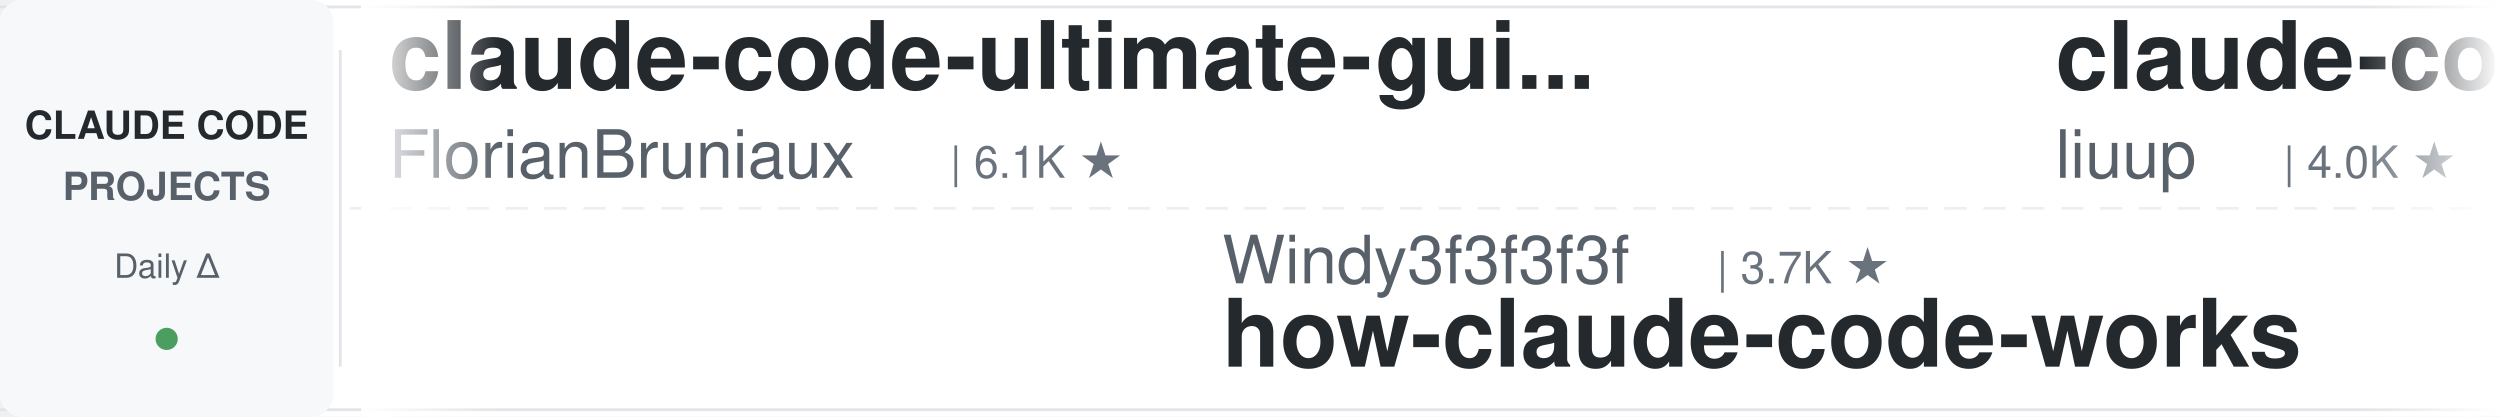
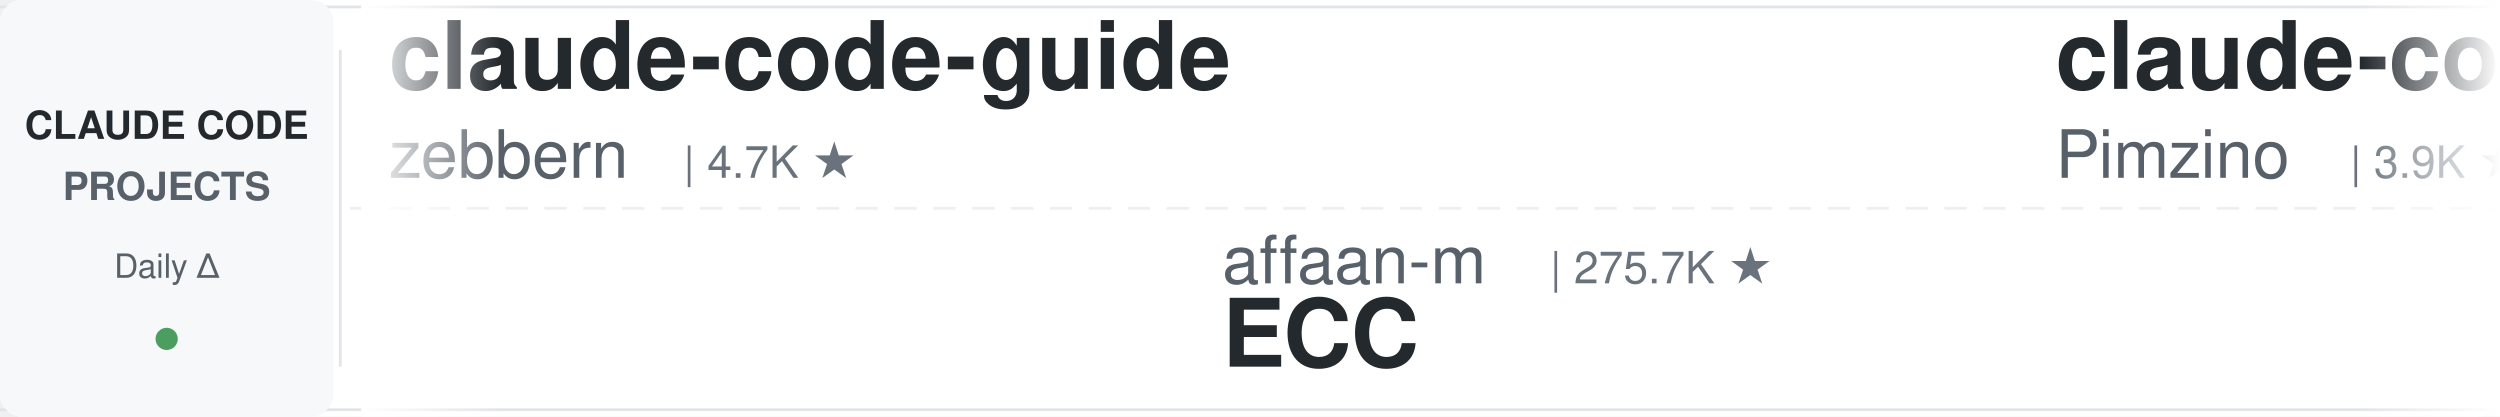
<svg xmlns="http://www.w3.org/2000/svg" width="900" height="150">
  <defs>
    <linearGradient id="leftFade" x1="0%" y1="0%" x2="100%" y2="0%">
      <stop offset="0%" style="stop-color:#ffffff;stop-opacity:1" />
      <stop offset="100%" style="stop-color:#ffffff;stop-opacity:0" />
    </linearGradient>
    <linearGradient id="rightFade" x1="0%" y1="0%" x2="100%" y2="0%">
      <stop offset="0%" style="stop-color:#ffffff;stop-opacity:0" />
      <stop offset="100%" style="stop-color:#ffffff;stop-opacity:1" />
    </linearGradient>
  </defs>
  <rect width="900" height="150" fill="#ffffff" rx="8" />
  <rect x="0" y="2" width="900" height="1" fill="#e1e4e8" />
  <rect x="0" y="147" width="900" height="1" fill="#e1e4e8" />
  <line x1="0" y1="75" x2="900" y2="75" stroke="#e1e4e8" stroke-width="1" stroke-dasharray="8 6" opacity="0.6" />
  <rect x="0" y="0" width="120" height="150" fill="#f6f8fa" rx="8" />
  <text x="60" y="50" font-family="-apple-system, BlinkMacSystemFont, 'Segoe UI', Helvetica, Arial, sans-serif" font-size="14" font-weight="600" fill="#24292e" text-anchor="middle">CLAUDE CODE</text>
  <text x="60" y="72" font-family="-apple-system, BlinkMacSystemFont, 'Segoe UI', Helvetica, Arial, sans-serif" font-size="14" font-weight="600" fill="#586069" text-anchor="middle">PROJECTS</text>
  <text x="60" y="100" font-family="-apple-system, BlinkMacSystemFont, 'Segoe UI', Helvetica, Arial, sans-serif" font-size="12" font-weight="500" fill="#586069" text-anchor="middle">Daily Δ</text>
  <circle cx="60" cy="122" r="4" fill="#22863a" opacity="0.8" />
  <rect x="122" y="18" width="1" height="114" fill="#e1e4e8" />
  <clipPath id="tickerClip">
    <rect x="130" y="0" width="770" height="150" />
  </clipPath>
  <g clip-path="url(#tickerClip)">
    <g id="tickerItems">
      <animateTransform attributeName="transform" attributeType="XML" type="translate" from="0 0" to="-3000 0" dur="54s" repeatCount="indefinite" />
      <g transform="translate(0, 0)">
-         <text x="140" y="32" font-family="-apple-system, BlinkMacSystemFont, 'Segoe UI', Helvetica, Arial, sans-serif" font-size="34" font-weight="600" fill="#24292e">claude-code-ultimate-gui...</text>
-         <text x="140" y="64" font-family="-apple-system, BlinkMacSystemFont, 'Segoe UI', Helvetica, Arial, sans-serif" font-size="24" font-weight="400" fill="#586069">FlorianBruniaux</text>
-         <text x="342" y="64" font-family="-apple-system, BlinkMacSystemFont, 'Segoe UI', Helvetica, Arial, sans-serif" font-size="16" font-weight="500" fill="#6a737d">| 6.1K ★</text>
+         <text x="140" y="32" font-family="-apple-system, BlinkMacSystemFont, 'Segoe UI', Helvetica, Arial, sans-serif" font-size="34" font-weight="600" fill="#24292e">claude-code-guide</text>
+         <text x="140" y="64" font-family="-apple-system, BlinkMacSystemFont, 'Segoe UI', Helvetica, Arial, sans-serif" font-size="24" font-weight="400" fill="#586069">zebbern</text>
+         <text x="246" y="64" font-family="-apple-system, BlinkMacSystemFont, 'Segoe UI', Helvetica, Arial, sans-serif" font-size="16" font-weight="500" fill="#6a737d">| 4.7K ★</text>
      </g>
      <g transform="translate(300, 0)">
+         <text x="140" y="102" font-family="-apple-system, BlinkMacSystemFont, 'Segoe UI', Helvetica, Arial, sans-serif" font-size="24" font-weight="400" fill="#586069">affaan-m</text>
+         <text x="258" y="102" font-family="-apple-system, BlinkMacSystemFont, 'Segoe UI', Helvetica, Arial, sans-serif" font-size="16" font-weight="500" fill="#6a737d">| 275.7K ★</text>
+         <text x="140" y="132" font-family="-apple-system, BlinkMacSystemFont, 'Segoe UI', Helvetica, Arial, sans-serif" font-size="34" font-weight="600" fill="#24292e">ECC</text>
+       </g>
+       <g transform="translate(600, 0)">
+         <text x="140" y="32" font-family="-apple-system, BlinkMacSystemFont, 'Segoe UI', Helvetica, Arial, sans-serif" font-size="34" font-weight="600" fill="#24292e">claude-code-spec-workflo...</text>
+         <text x="140" y="64" font-family="-apple-system, BlinkMacSystemFont, 'Segoe UI', Helvetica, Arial, sans-serif" font-size="24" font-weight="400" fill="#586069">Pimzino</text>
+         <text x="246" y="64" font-family="-apple-system, BlinkMacSystemFont, 'Segoe UI', Helvetica, Arial, sans-serif" font-size="16" font-weight="500" fill="#6a737d">| 3.9K ★</text>
+       </g>
+       <g transform="translate(900, 0)">
        <text x="140" y="102" font-family="-apple-system, BlinkMacSystemFont, 'Segoe UI', Helvetica, Arial, sans-serif" font-size="24" font-weight="400" fill="#586069">Windy3f3f3f3f</text>
        <text x="318" y="102" font-family="-apple-system, BlinkMacSystemFont, 'Segoe UI', Helvetica, Arial, sans-serif" font-size="16" font-weight="500" fill="#6a737d">| 3.7K ★</text>
        <text x="140" y="132" font-family="-apple-system, BlinkMacSystemFont, 'Segoe UI', Helvetica, Arial, sans-serif" font-size="34" font-weight="600" fill="#24292e">how-claude-code-works</text>
      </g>
-       <g transform="translate(600, 0)">
-         <text x="140" y="32" font-family="-apple-system, BlinkMacSystemFont, 'Segoe UI', Helvetica, Arial, sans-serif" font-size="34" font-weight="600" fill="#24292e">claude-code-analysis</text>
-         <text x="140" y="64" font-family="-apple-system, BlinkMacSystemFont, 'Segoe UI', Helvetica, Arial, sans-serif" font-size="24" font-weight="400" fill="#586069">liuup</text>
-         <text x="222" y="64" font-family="-apple-system, BlinkMacSystemFont, 'Segoe UI', Helvetica, Arial, sans-serif" font-size="16" font-weight="500" fill="#6a737d">| 4.0K ★</text>
-       </g>
-       <g transform="translate(900, 0)">
-         <text x="140" y="102" font-family="-apple-system, BlinkMacSystemFont, 'Segoe UI', Helvetica, Arial, sans-serif" font-size="24" font-weight="400" fill="#586069">VILA-Lab</text>
-         <text x="258" y="102" font-family="-apple-system, BlinkMacSystemFont, 'Segoe UI', Helvetica, Arial, sans-serif" font-size="16" font-weight="500" fill="#6a737d">| 2.2K ★</text>
-         <text x="140" y="132" font-family="-apple-system, BlinkMacSystemFont, 'Segoe UI', Helvetica, Arial, sans-serif" font-size="34" font-weight="600" fill="#24292e">Dive-into-Claude-Code</text>
-       </g>
      <g transform="translate(1200, 0)">
-         <text x="140" y="32" font-family="-apple-system, BlinkMacSystemFont, 'Segoe UI', Helvetica, Arial, sans-serif" font-size="34" font-weight="600" fill="#24292e">claude-code-from-source</text>
-         <text x="140" y="64" font-family="-apple-system, BlinkMacSystemFont, 'Segoe UI', Helvetica, Arial, sans-serif" font-size="24" font-weight="400" fill="#586069">alejandrobalderas</text>
-         <text x="366" y="64" font-family="-apple-system, BlinkMacSystemFont, 'Segoe UI', Helvetica, Arial, sans-serif" font-size="16" font-weight="500" fill="#6a737d">| 3.0K ★</text>
+         <text x="140" y="32" font-family="-apple-system, BlinkMacSystemFont, 'Segoe UI', Helvetica, Arial, sans-serif" font-size="34" font-weight="600" fill="#24292e">claude-code-cli</text>
+         <text x="140" y="64" font-family="-apple-system, BlinkMacSystemFont, 'Segoe UI', Helvetica, Arial, sans-serif" font-size="24" font-weight="400" fill="#586069">huangserva</text>
+         <text x="282" y="64" font-family="-apple-system, BlinkMacSystemFont, 'Segoe UI', Helvetica, Arial, sans-serif" font-size="16" font-weight="500" fill="#6a737d">| 629 ★</text>
      </g>
      <g transform="translate(1500, 0)">
-         <text x="140" y="102" font-family="-apple-system, BlinkMacSystemFont, 'Segoe UI', Helvetica, Arial, sans-serif" font-size="24" font-weight="400" fill="#586069">multica-ai</text>
-         <text x="282" y="102" font-family="-apple-system, BlinkMacSystemFont, 'Segoe UI', Helvetica, Arial, sans-serif" font-size="16" font-weight="500" fill="#6a737d">| 217.6K ★</text>
-         <text x="140" y="132" font-family="-apple-system, BlinkMacSystemFont, 'Segoe UI', Helvetica, Arial, sans-serif" font-size="34" font-weight="600" fill="#24292e">andrej-karpathy-skills</text>
+         <text x="140" y="102" font-family="-apple-system, BlinkMacSystemFont, 'Segoe UI', Helvetica, Arial, sans-serif" font-size="24" font-weight="400" fill="#586069">liuup</text>
+         <text x="222" y="102" font-family="-apple-system, BlinkMacSystemFont, 'Segoe UI', Helvetica, Arial, sans-serif" font-size="16" font-weight="500" fill="#6a737d">| 4.0K ★</text>
+         <text x="140" y="132" font-family="-apple-system, BlinkMacSystemFont, 'Segoe UI', Helvetica, Arial, sans-serif" font-size="34" font-weight="600" fill="#24292e">claude-code-analysis</text>
      </g>
      <g transform="translate(1800, 0)">
-         <text x="140" y="32" font-family="-apple-system, BlinkMacSystemFont, 'Segoe UI', Helvetica, Arial, sans-serif" font-size="34" font-weight="600" fill="#24292e">Auto-claude-code-researc...</text>
-         <text x="140" y="64" font-family="-apple-system, BlinkMacSystemFont, 'Segoe UI', Helvetica, Arial, sans-serif" font-size="24" font-weight="400" fill="#586069">wanshuiyin</text>
-         <text x="282" y="64" font-family="-apple-system, BlinkMacSystemFont, 'Segoe UI', Helvetica, Arial, sans-serif" font-size="16" font-weight="500" fill="#6a737d">| 17.2K ★</text>
+         <text x="140" y="32" font-family="-apple-system, BlinkMacSystemFont, 'Segoe UI', Helvetica, Arial, sans-serif" font-size="34" font-weight="600" fill="#24292e">claude-code-base-action</text>
+         <text x="140" y="64" font-family="-apple-system, BlinkMacSystemFont, 'Segoe UI', Helvetica, Arial, sans-serif" font-size="24" font-weight="400" fill="#586069">anthropics</text>
+         <text x="282" y="64" font-family="-apple-system, BlinkMacSystemFont, 'Segoe UI', Helvetica, Arial, sans-serif" font-size="16" font-weight="500" fill="#6a737d">| 998 ★</text>
      </g>
      <g transform="translate(2100, 0)">
-         <text x="140" y="102" font-family="-apple-system, BlinkMacSystemFont, 'Segoe UI', Helvetica, Arial, sans-serif" font-size="24" font-weight="400" fill="#586069">Chachamaru127</text>
-         <text x="318" y="102" font-family="-apple-system, BlinkMacSystemFont, 'Segoe UI', Helvetica, Arial, sans-serif" font-size="16" font-weight="500" fill="#6a737d">| 3.2K ★</text>
-         <text x="140" y="132" font-family="-apple-system, BlinkMacSystemFont, 'Segoe UI', Helvetica, Arial, sans-serif" font-size="34" font-weight="600" fill="#24292e">claude-code-harness</text>
+         <text x="140" y="102" font-family="-apple-system, BlinkMacSystemFont, 'Segoe UI', Helvetica, Arial, sans-serif" font-size="24" font-weight="400" fill="#586069">ccplugins</text>
+         <text x="270" y="102" font-family="-apple-system, BlinkMacSystemFont, 'Segoe UI', Helvetica, Arial, sans-serif" font-size="16" font-weight="500" fill="#6a737d">| 970 ★</text>
+         <text x="140" y="132" font-family="-apple-system, BlinkMacSystemFont, 'Segoe UI', Helvetica, Arial, sans-serif" font-size="34" font-weight="600" fill="#24292e">awesome-claude-code-plug...</text>
      </g>
      <g transform="translate(2400, 0)">
-         <text x="140" y="32" font-family="-apple-system, BlinkMacSystemFont, 'Segoe UI', Helvetica, Arial, sans-serif" font-size="34" font-weight="600" fill="#24292e">claude-code-cheat-sheet</text>
-         <text x="140" y="64" font-family="-apple-system, BlinkMacSystemFont, 'Segoe UI', Helvetica, Arial, sans-serif" font-size="24" font-weight="400" fill="#586069">Njengah</text>
-         <text x="246" y="64" font-family="-apple-system, BlinkMacSystemFont, 'Segoe UI', Helvetica, Arial, sans-serif" font-size="16" font-weight="500" fill="#6a737d">| 1.9K ★</text>
+         <text x="140" y="32" font-family="-apple-system, BlinkMacSystemFont, 'Segoe UI', Helvetica, Arial, sans-serif" font-size="34" font-weight="600" fill="#24292e">system_prompts_leaks</text>
+         <text x="140" y="64" font-family="-apple-system, BlinkMacSystemFont, 'Segoe UI', Helvetica, Arial, sans-serif" font-size="24" font-weight="400" fill="#586069">asgeirtj</text>
+         <text x="258" y="64" font-family="-apple-system, BlinkMacSystemFont, 'Segoe UI', Helvetica, Arial, sans-serif" font-size="16" font-weight="500" fill="#6a737d">| 69.2K ★</text>
      </g>
      <g transform="translate(2700, 0)">
-         <text x="140" y="102" font-family="-apple-system, BlinkMacSystemFont, 'Segoe UI', Helvetica, Arial, sans-serif" font-size="24" font-weight="400" fill="#586069">lintsinghua</text>
-         <text x="294" y="102" font-family="-apple-system, BlinkMacSystemFont, 'Segoe UI', Helvetica, Arial, sans-serif" font-size="16" font-weight="500" fill="#6a737d">| 4.3K ★</text>
-         <text x="140" y="132" font-family="-apple-system, BlinkMacSystemFont, 'Segoe UI', Helvetica, Arial, sans-serif" font-size="34" font-weight="600" fill="#24292e">claude-code-book</text>
+         <text x="140" y="102" font-family="-apple-system, BlinkMacSystemFont, 'Segoe UI', Helvetica, Arial, sans-serif" font-size="24" font-weight="400" fill="#586069">krusemediallc</text>
+         <text x="318" y="102" font-family="-apple-system, BlinkMacSystemFont, 'Segoe UI', Helvetica, Arial, sans-serif" font-size="16" font-weight="500" fill="#6a737d">| 1.6K ★</text>
+         <text x="140" y="132" font-family="-apple-system, BlinkMacSystemFont, 'Segoe UI', Helvetica, Arial, sans-serif" font-size="34" font-weight="600" fill="#24292e">arcads-claude-code</text>
      </g>
      <g transform="translate(3000, 0)">
-         <text x="140" y="32" font-family="-apple-system, BlinkMacSystemFont, 'Segoe UI', Helvetica, Arial, sans-serif" font-size="34" font-weight="600" fill="#24292e">claude-code-ultimate-gui...</text>
-         <text x="140" y="64" font-family="-apple-system, BlinkMacSystemFont, 'Segoe UI', Helvetica, Arial, sans-serif" font-size="24" font-weight="400" fill="#586069">FlorianBruniaux</text>
-         <text x="342" y="64" font-family="-apple-system, BlinkMacSystemFont, 'Segoe UI', Helvetica, Arial, sans-serif" font-size="16" font-weight="500" fill="#6a737d">| 6.1K ★</text>
+         <text x="140" y="32" font-family="-apple-system, BlinkMacSystemFont, 'Segoe UI', Helvetica, Arial, sans-serif" font-size="34" font-weight="600" fill="#24292e">claude-code-guide</text>
+         <text x="140" y="64" font-family="-apple-system, BlinkMacSystemFont, 'Segoe UI', Helvetica, Arial, sans-serif" font-size="24" font-weight="400" fill="#586069">zebbern</text>
+         <text x="246" y="64" font-family="-apple-system, BlinkMacSystemFont, 'Segoe UI', Helvetica, Arial, sans-serif" font-size="16" font-weight="500" fill="#6a737d">| 4.7K ★</text>
      </g>
      <g transform="translate(3300, 0)">
+         <text x="140" y="102" font-family="-apple-system, BlinkMacSystemFont, 'Segoe UI', Helvetica, Arial, sans-serif" font-size="24" font-weight="400" fill="#586069">affaan-m</text>
+         <text x="258" y="102" font-family="-apple-system, BlinkMacSystemFont, 'Segoe UI', Helvetica, Arial, sans-serif" font-size="16" font-weight="500" fill="#6a737d">| 275.7K ★</text>
+         <text x="140" y="132" font-family="-apple-system, BlinkMacSystemFont, 'Segoe UI', Helvetica, Arial, sans-serif" font-size="34" font-weight="600" fill="#24292e">ECC</text>
+       </g>
+       <g transform="translate(3600, 0)">
+         <text x="140" y="32" font-family="-apple-system, BlinkMacSystemFont, 'Segoe UI', Helvetica, Arial, sans-serif" font-size="34" font-weight="600" fill="#24292e">claude-code-spec-workflo...</text>
+         <text x="140" y="64" font-family="-apple-system, BlinkMacSystemFont, 'Segoe UI', Helvetica, Arial, sans-serif" font-size="24" font-weight="400" fill="#586069">Pimzino</text>
+         <text x="246" y="64" font-family="-apple-system, BlinkMacSystemFont, 'Segoe UI', Helvetica, Arial, sans-serif" font-size="16" font-weight="500" fill="#6a737d">| 3.9K ★</text>
+       </g>
+       <g transform="translate(3900, 0)">
        <text x="140" y="102" font-family="-apple-system, BlinkMacSystemFont, 'Segoe UI', Helvetica, Arial, sans-serif" font-size="24" font-weight="400" fill="#586069">Windy3f3f3f3f</text>
        <text x="318" y="102" font-family="-apple-system, BlinkMacSystemFont, 'Segoe UI', Helvetica, Arial, sans-serif" font-size="16" font-weight="500" fill="#6a737d">| 3.7K ★</text>
        <text x="140" y="132" font-family="-apple-system, BlinkMacSystemFont, 'Segoe UI', Helvetica, Arial, sans-serif" font-size="34" font-weight="600" fill="#24292e">how-claude-code-works</text>
-       </g>
-       <g transform="translate(3600, 0)">
-         <text x="140" y="32" font-family="-apple-system, BlinkMacSystemFont, 'Segoe UI', Helvetica, Arial, sans-serif" font-size="34" font-weight="600" fill="#24292e">claude-code-analysis</text>
-         <text x="140" y="64" font-family="-apple-system, BlinkMacSystemFont, 'Segoe UI', Helvetica, Arial, sans-serif" font-size="24" font-weight="400" fill="#586069">liuup</text>
-         <text x="222" y="64" font-family="-apple-system, BlinkMacSystemFont, 'Segoe UI', Helvetica, Arial, sans-serif" font-size="16" font-weight="500" fill="#6a737d">| 4.0K ★</text>
-       </g>
-       <g transform="translate(3900, 0)">
-         <text x="140" y="102" font-family="-apple-system, BlinkMacSystemFont, 'Segoe UI', Helvetica, Arial, sans-serif" font-size="24" font-weight="400" fill="#586069">VILA-Lab</text>
-         <text x="258" y="102" font-family="-apple-system, BlinkMacSystemFont, 'Segoe UI', Helvetica, Arial, sans-serif" font-size="16" font-weight="500" fill="#6a737d">| 2.2K ★</text>
-         <text x="140" y="132" font-family="-apple-system, BlinkMacSystemFont, 'Segoe UI', Helvetica, Arial, sans-serif" font-size="34" font-weight="600" fill="#24292e">Dive-into-Claude-Code</text>
      </g>
    </g>
  </g>
  <rect x="130" y="0" width="50" height="150" fill="url(#leftFade)" />
  <rect x="850" y="0" width="50" height="150" fill="url(#rightFade)" />
</svg>
